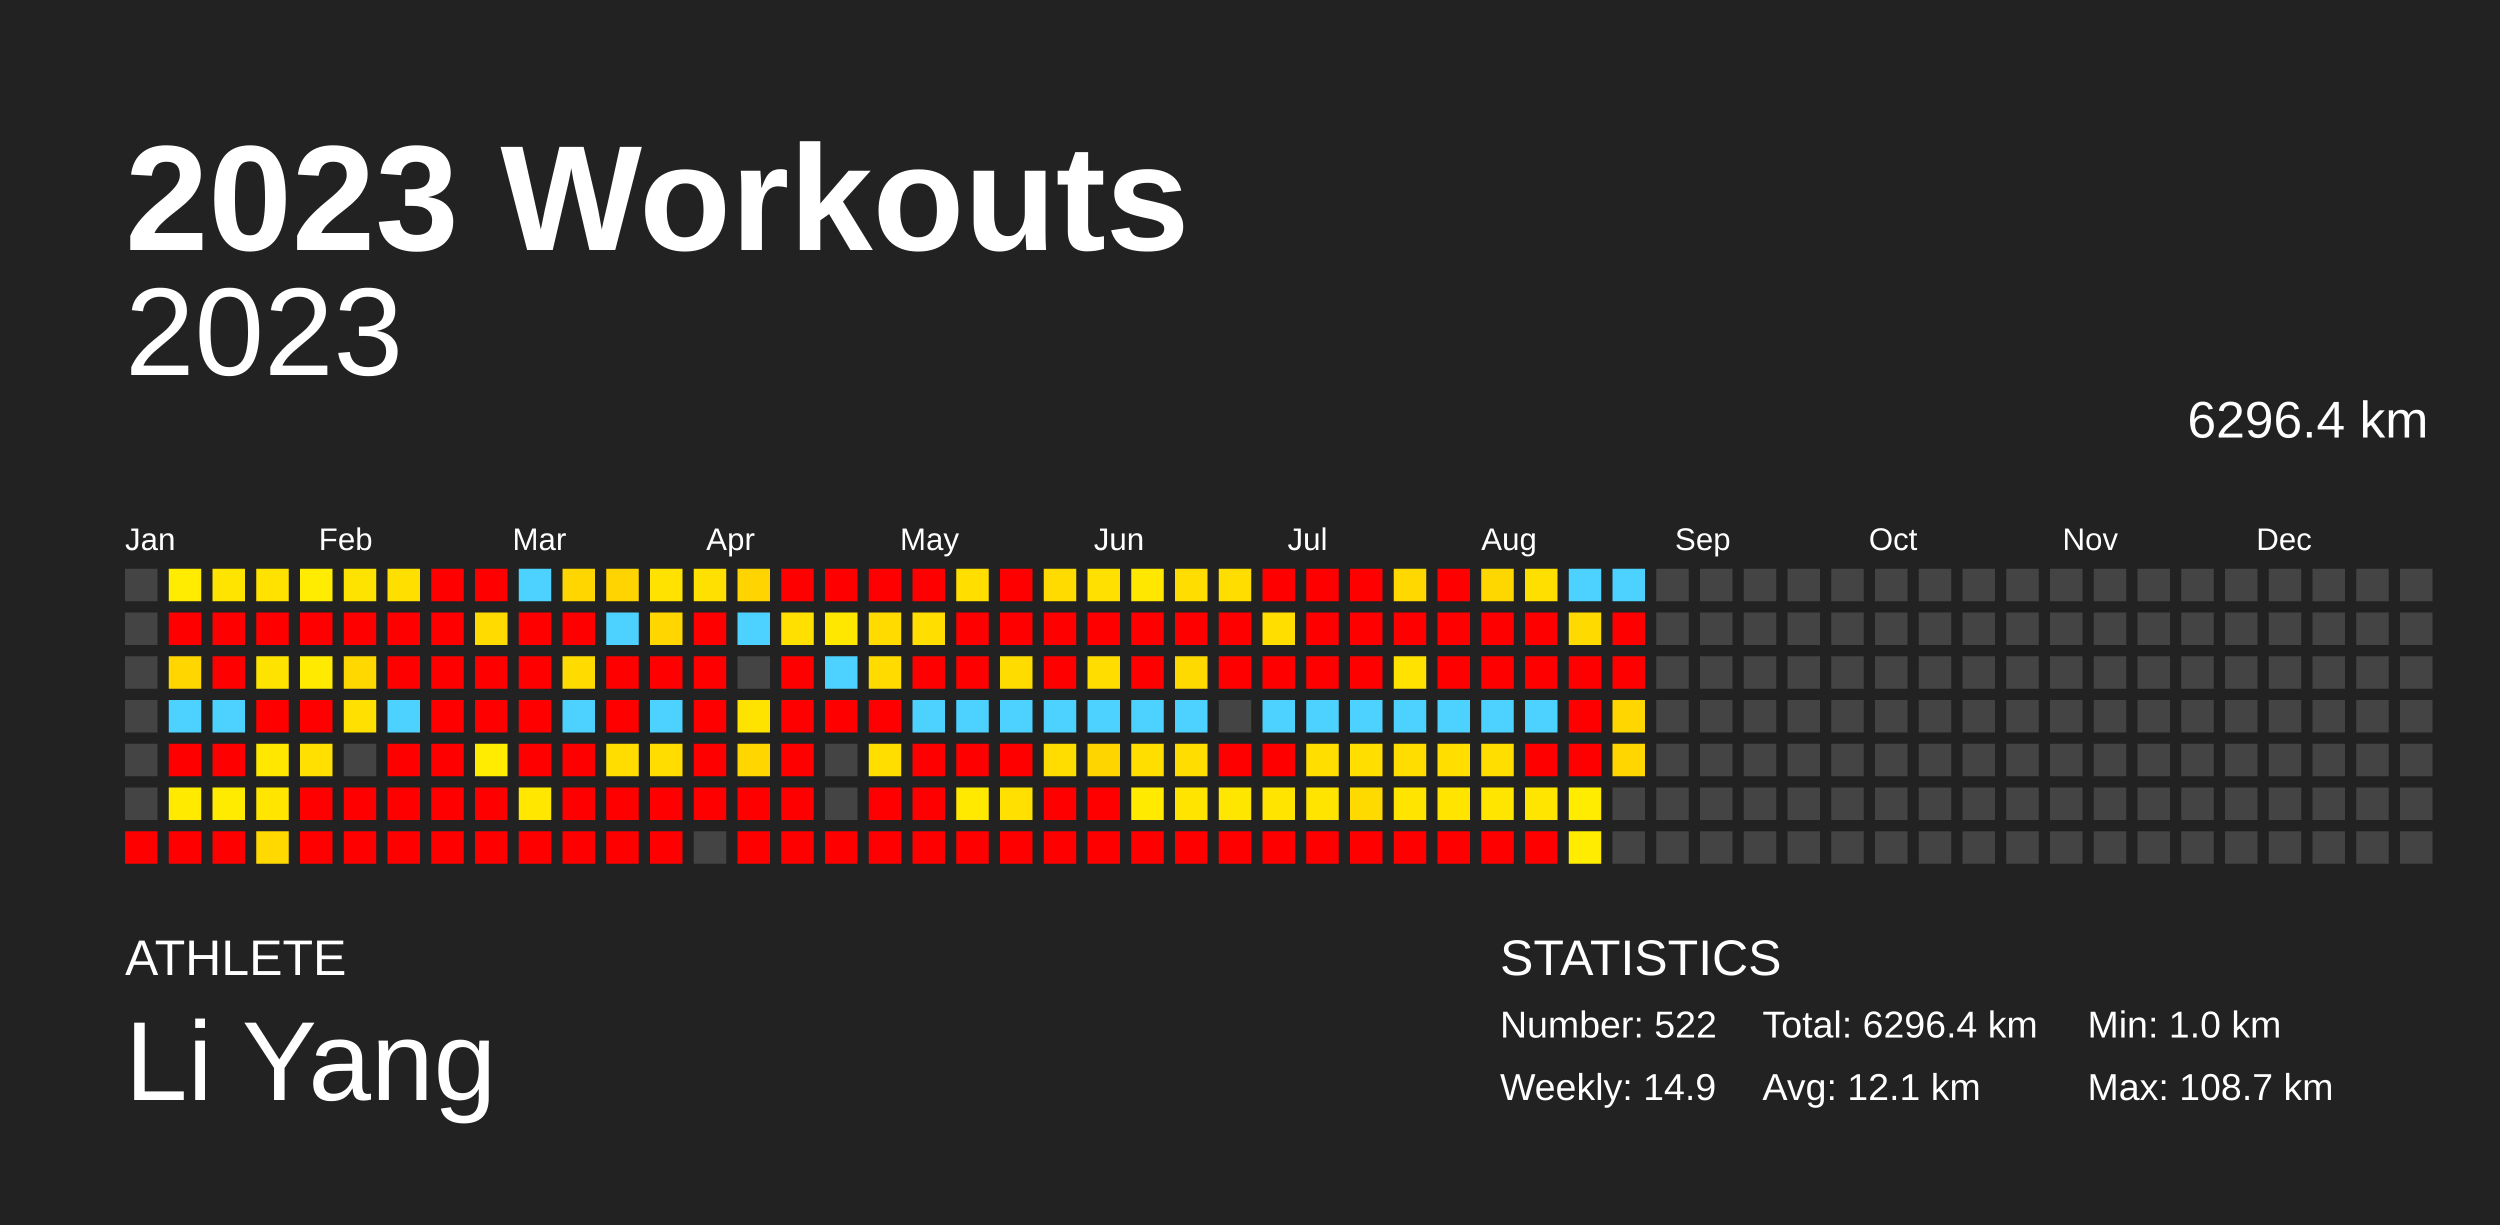
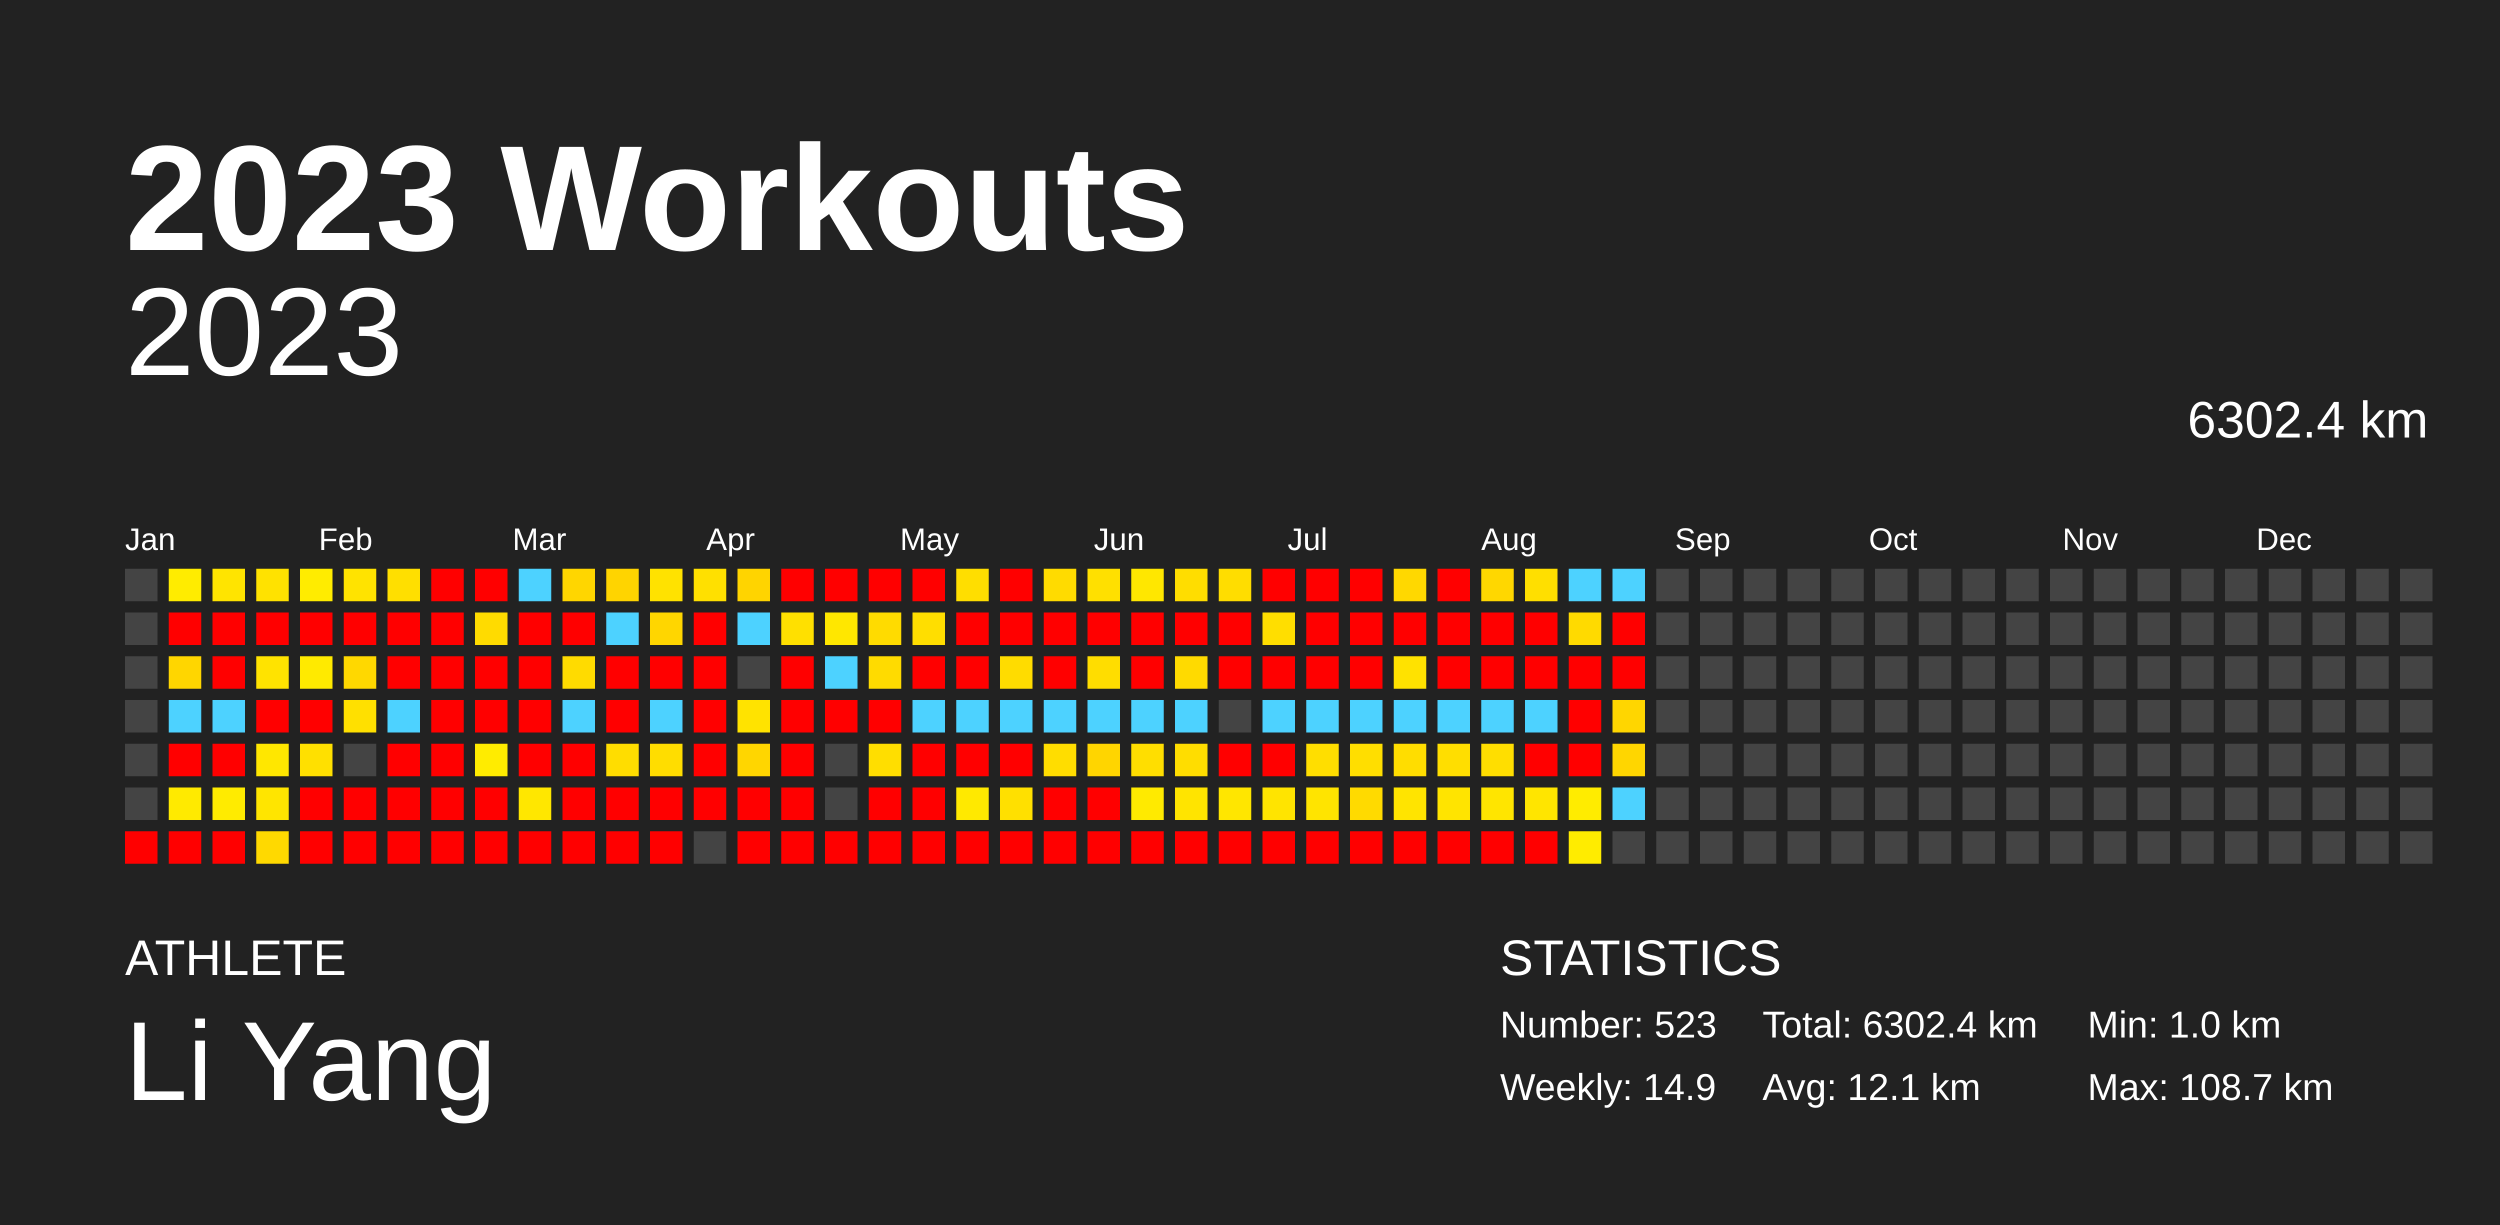
<svg xmlns="http://www.w3.org/2000/svg" baseProfile="full" height="98mm" version="1.1" viewBox="0,0,200,98" width="200mm">
  <defs />
  <rect fill="#222222" height="98" width="200" x="0" y="0" />
  <text fill="#FFFFFF" style="font-size:12px; font-family:Arial; font-weight:bold;" x="10" y="20">2023 Workouts</text>
  <text fill="#FFFFFF" style="font-size:4px; font-family:Arial" x="10" y="78">ATHLETE</text>
  <text fill="#FFFFFF" style="font-size:9px; font-family:Arial" x="10" y="88">Li Yang</text>
  <text fill="#FFFFFF" style="font-size:4px; font-family:Arial" x="120" y="78">STATISTICS</text>
-   <text fill="#FFFFFF" style="font-size:3px; font-family:Arial" x="120" y="83">Number: 522</text>
+   <text fill="#FFFFFF" style="font-size:3px; font-family:Arial" x="120" y="83">Number: 523</text>
  <text fill="#FFFFFF" style="font-size:3px; font-family:Arial" x="120" y="88">Weekly: 14.9</text>
-   <text fill="#FFFFFF" style="font-size:3px; font-family:Arial" x="141" y="83">Total: 6296.4 km</text>
+   <text fill="#FFFFFF" style="font-size:3px; font-family:Arial" x="141" y="83">Total: 6302.4 km</text>
  <text fill="#FFFFFF" style="font-size:3px; font-family:Arial" x="141" y="88">Avg: 12.1 km</text>
  <text fill="#FFFFFF" style="font-size:3px; font-family:Arial" x="167" y="83">Min: 1.0 km</text>
  <text fill="#FFFFFF" style="font-size:3px; font-family:Arial" x="167" y="88">Max: 108.7 km</text>
  <text alignment-baseline="hanging" fill="#FFFFFF" style="font-size:10.0px; font-family:Arial;" x="10" y="30">2023</text>
-   <text alignment-baseline="hanging" fill="#FFFFFF" style="font-size:4.125px; font-family:Arial;" x="175" y="35">6296.4 km</text>
+   <text alignment-baseline="hanging" fill="#FFFFFF" style="font-size:4.125px; font-family:Arial;" x="175" y="35">6302.4 km</text>
  <text fill="#FFFFFF" style="font-size:2.5px; font-family:Arial" x="10.0" y="44">Jan</text>
  <text fill="#FFFFFF" style="font-size:2.5px; font-family:Arial" x="25.5" y="44">Feb</text>
  <text fill="#FFFFFF" style="font-size:2.5px; font-family:Arial" x="41.0" y="44">Mar</text>
  <text fill="#FFFFFF" style="font-size:2.5px; font-family:Arial" x="56.5" y="44">Apr</text>
  <text fill="#FFFFFF" style="font-size:2.5px; font-family:Arial" x="72.0" y="44">May</text>
  <text fill="#FFFFFF" style="font-size:2.5px; font-family:Arial" x="87.5" y="44">Jun</text>
  <text fill="#FFFFFF" style="font-size:2.5px; font-family:Arial" x="103.0" y="44">Jul</text>
  <text fill="#FFFFFF" style="font-size:2.5px; font-family:Arial" x="118.5" y="44">Aug</text>
  <text fill="#FFFFFF" style="font-size:2.5px; font-family:Arial" x="134.0" y="44">Sep</text>
  <text fill="#FFFFFF" style="font-size:2.5px; font-family:Arial" x="149.5" y="44">Oct</text>
  <text fill="#FFFFFF" style="font-size:2.5px; font-family:Arial" x="165.0" y="44">Nov</text>
  <text fill="#FFFFFF" style="font-size:2.5px; font-family:Arial" x="180.5" y="44">Dec</text>
  <rect fill="#444444" height="2.6" width="2.6" x="10.0" y="45.5" />
  <rect fill="#444444" height="2.6" width="2.6" x="10.0" y="49.0" />
  <rect fill="#444444" height="2.6" width="2.6" x="10.0" y="52.5" />
  <rect fill="#444444" height="2.6" width="2.6" x="10.0" y="56.0" />
  <rect fill="#444444" height="2.6" width="2.6" x="10.0" y="59.5" />
  <rect fill="#444444" height="2.6" width="2.6" x="10.0" y="63.0" />
  <rect fill="red" height="2.6" width="2.6" x="10.0" y="66.5" />
  <rect fill="#ffec00" height="2.6" width="2.6" x="13.5" y="45.5" />
  <rect fill="red" height="2.6" width="2.6" x="13.5" y="49.0" />
  <rect fill="#ffd600" height="2.6" width="2.6" x="13.5" y="52.5" />
  <rect fill="#4dd2ff" height="2.6" width="2.6" x="13.5" y="56.0" />
  <rect fill="red" height="2.6" width="2.6" x="13.5" y="59.5" />
  <rect fill="#ffea00" height="2.6" width="2.6" x="13.5" y="63.0" />
  <rect fill="red" height="2.6" width="2.6" x="13.5" y="66.5" />
  <rect fill="#ffe400" height="2.6" width="2.6" x="17.0" y="45.5" />
  <rect fill="red" height="2.6" width="2.6" x="17.0" y="49.0" />
  <rect fill="red" height="2.6" width="2.6" x="17.0" y="52.5" />
  <rect fill="#4dd2ff" height="2.6" width="2.6" x="17.0" y="56.0" />
  <rect fill="red" height="2.6" width="2.6" x="17.0" y="59.5" />
  <rect fill="#ffeb00" height="2.6" width="2.6" x="17.0" y="63.0" />
  <rect fill="red" height="2.6" width="2.6" x="17.0" y="66.5" />
  <rect fill="#ffe200" height="2.6" width="2.6" x="20.5" y="45.5" />
  <rect fill="red" height="2.6" width="2.6" x="20.5" y="49.0" />
  <rect fill="#ffe300" height="2.6" width="2.6" x="20.5" y="52.5" />
  <rect fill="red" height="2.6" width="2.6" x="20.5" y="56.0" />
  <rect fill="#ffe700" height="2.6" width="2.6" x="20.5" y="59.5" />
  <rect fill="#ffe500" height="2.6" width="2.6" x="20.5" y="63.0" />
  <rect fill="#ffd900" height="2.6" width="2.6" x="20.5" y="66.5" />
  <rect fill="#ffec00" height="2.6" width="2.6" x="24.0" y="45.5" />
  <rect fill="red" height="2.6" width="2.6" x="24.0" y="49.0" />
  <rect fill="#ffea00" height="2.6" width="2.6" x="24.0" y="52.5" />
  <rect fill="red" height="2.6" width="2.6" x="24.0" y="56.0" />
  <rect fill="#ffe000" height="2.6" width="2.6" x="24.0" y="59.5" />
  <rect fill="red" height="2.6" width="2.6" x="24.0" y="63.0" />
  <rect fill="red" height="2.6" width="2.6" x="24.0" y="66.5" />
  <rect fill="#ffe300" height="2.6" width="2.6" x="27.5" y="45.5" />
  <rect fill="red" height="2.6" width="2.6" x="27.5" y="49.0" />
  <rect fill="#ffd800" height="2.6" width="2.6" x="27.5" y="52.5" />
  <rect fill="#ffe000" height="2.6" width="2.6" x="27.5" y="56.0" />
  <rect fill="#444444" height="2.6" width="2.6" x="27.5" y="59.5" />
  <rect fill="red" height="2.6" width="2.6" x="27.5" y="63.0" />
  <rect fill="red" height="2.6" width="2.6" x="27.5" y="66.5" />
  <rect fill="#ffdf00" height="2.6" width="2.6" x="31.0" y="45.5" />
  <rect fill="red" height="2.6" width="2.6" x="31.0" y="49.0" />
  <rect fill="red" height="2.6" width="2.6" x="31.0" y="52.5" />
  <rect fill="#4dd2ff" height="2.6" width="2.6" x="31.0" y="56.0" />
  <rect fill="red" height="2.6" width="2.6" x="31.0" y="59.5" />
  <rect fill="red" height="2.6" width="2.6" x="31.0" y="63.0" />
  <rect fill="red" height="2.6" width="2.6" x="31.0" y="66.5" />
  <rect fill="red" height="2.6" width="2.6" x="34.5" y="45.5" />
  <rect fill="red" height="2.6" width="2.6" x="34.5" y="49.0" />
  <rect fill="red" height="2.6" width="2.6" x="34.5" y="52.5" />
  <rect fill="red" height="2.6" width="2.6" x="34.5" y="56.0" />
  <rect fill="red" height="2.6" width="2.6" x="34.5" y="59.5" />
  <rect fill="red" height="2.6" width="2.6" x="34.5" y="63.0" />
  <rect fill="red" height="2.6" width="2.6" x="34.5" y="66.5" />
  <rect fill="red" height="2.6" width="2.6" x="38.0" y="45.5" />
  <rect fill="#ffdb00" height="2.6" width="2.6" x="38.0" y="49.0" />
  <rect fill="red" height="2.6" width="2.6" x="38.0" y="52.5" />
  <rect fill="red" height="2.6" width="2.6" x="38.0" y="56.0" />
  <rect fill="#ffec00" height="2.6" width="2.6" x="38.0" y="59.5" />
  <rect fill="red" height="2.6" width="2.6" x="38.0" y="63.0" />
  <rect fill="red" height="2.6" width="2.6" x="38.0" y="66.5" />
  <rect fill="#4dd2ff" height="2.6" width="2.6" x="41.5" y="45.5" />
  <rect fill="red" height="2.6" width="2.6" x="41.5" y="49.0" />
  <rect fill="red" height="2.6" width="2.6" x="41.5" y="52.5" />
  <rect fill="red" height="2.6" width="2.6" x="41.5" y="56.0" />
  <rect fill="red" height="2.6" width="2.6" x="41.5" y="59.5" />
  <rect fill="#ffe700" height="2.6" width="2.6" x="41.5" y="63.0" />
  <rect fill="red" height="2.6" width="2.6" x="41.5" y="66.5" />
  <rect fill="#ffd600" height="2.6" width="2.6" x="45.0" y="45.5" />
  <rect fill="red" height="2.6" width="2.6" x="45.0" y="49.0" />
  <rect fill="#ffdb00" height="2.6" width="2.6" x="45.0" y="52.5" />
  <rect fill="#4dd2ff" height="2.6" width="2.6" x="45.0" y="56.0" />
  <rect fill="red" height="2.6" width="2.6" x="45.0" y="59.5" />
  <rect fill="red" height="2.6" width="2.6" x="45.0" y="63.0" />
  <rect fill="red" height="2.6" width="2.6" x="45.0" y="66.5" />
  <rect fill="#ffd400" height="2.6" width="2.6" x="48.5" y="45.5" />
  <rect fill="#4dd2ff" height="2.6" width="2.6" x="48.5" y="49.0" />
  <rect fill="red" height="2.6" width="2.6" x="48.5" y="52.5" />
  <rect fill="red" height="2.6" width="2.6" x="48.5" y="56.0" />
  <rect fill="#ffdd00" height="2.6" width="2.6" x="48.5" y="59.5" />
  <rect fill="red" height="2.6" width="2.6" x="48.5" y="63.0" />
  <rect fill="red" height="2.6" width="2.6" x="48.5" y="66.5" />
  <rect fill="#ffe200" height="2.6" width="2.6" x="52.0" y="45.5" />
  <rect fill="#ffd600" height="2.6" width="2.6" x="52.0" y="49.0" />
  <rect fill="red" height="2.6" width="2.6" x="52.0" y="52.5" />
  <rect fill="#4dd2ff" height="2.6" width="2.6" x="52.0" y="56.0" />
  <rect fill="#ffdd00" height="2.6" width="2.6" x="52.0" y="59.5" />
  <rect fill="red" height="2.6" width="2.6" x="52.0" y="63.0" />
  <rect fill="red" height="2.6" width="2.6" x="52.0" y="66.5" />
  <rect fill="#ffe000" height="2.6" width="2.6" x="55.5" y="45.5" />
  <rect fill="red" height="2.6" width="2.6" x="55.5" y="49.0" />
  <rect fill="red" height="2.6" width="2.6" x="55.5" y="52.5" />
  <rect fill="red" height="2.6" width="2.6" x="55.5" y="56.0" />
  <rect fill="red" height="2.6" width="2.6" x="55.5" y="59.5" />
  <rect fill="red" height="2.6" width="2.6" x="55.5" y="63.0" />
  <rect fill="#444444" height="2.6" width="2.6" x="55.5" y="66.5" />
  <rect fill="#ffd400" height="2.6" width="2.6" x="59.0" y="45.5" />
  <rect fill="#4dd2ff" height="2.6" width="2.6" x="59.0" y="49.0" />
  <rect fill="#444444" height="2.6" width="2.6" x="59.0" y="52.5" />
  <rect fill="#ffe300" height="2.6" width="2.6" x="59.0" y="56.0" />
  <rect fill="#ffd600" height="2.6" width="2.6" x="59.0" y="59.5" />
  <rect fill="red" height="2.6" width="2.6" x="59.0" y="63.0" />
  <rect fill="red" height="2.6" width="2.6" x="59.0" y="66.5" />
  <rect fill="red" height="2.6" width="2.6" x="62.5" y="45.5" />
  <rect fill="#ffe000" height="2.6" width="2.6" x="62.5" y="49.0" />
  <rect fill="red" height="2.6" width="2.6" x="62.5" y="52.5" />
  <rect fill="red" height="2.6" width="2.6" x="62.5" y="56.0" />
  <rect fill="red" height="2.6" width="2.6" x="62.5" y="59.5" />
  <rect fill="red" height="2.6" width="2.6" x="62.5" y="63.0" />
  <rect fill="red" height="2.6" width="2.6" x="62.5" y="66.5" />
  <rect fill="red" height="2.6" width="2.6" x="66.0" y="45.5" />
  <rect fill="#ffe700" height="2.6" width="2.6" x="66.0" y="49.0" />
  <rect fill="#4dd2ff" height="2.6" width="2.6" x="66.0" y="52.5" />
  <rect fill="red" height="2.6" width="2.6" x="66.0" y="56.0" />
  <rect fill="#444444" height="2.6" width="2.6" x="66.0" y="59.5" />
  <rect fill="#444444" height="2.6" width="2.6" x="66.0" y="63.0" />
  <rect fill="red" height="2.6" width="2.6" x="66.0" y="66.5" />
  <rect fill="red" height="2.6" width="2.6" x="69.5" y="45.5" />
  <rect fill="#ffdb00" height="2.6" width="2.6" x="69.5" y="49.0" />
  <rect fill="#ffdb00" height="2.6" width="2.6" x="69.5" y="52.5" />
  <rect fill="red" height="2.6" width="2.6" x="69.5" y="56.0" />
  <rect fill="#ffde00" height="2.6" width="2.6" x="69.5" y="59.5" />
  <rect fill="red" height="2.6" width="2.6" x="69.5" y="63.0" />
  <rect fill="red" height="2.6" width="2.6" x="69.5" y="66.5" />
  <rect fill="red" height="2.6" width="2.6" x="73.0" y="45.5" />
  <rect fill="#ffde00" height="2.6" width="2.6" x="73.0" y="49.0" />
  <rect fill="red" height="2.6" width="2.6" x="73.0" y="52.5" />
  <rect fill="#4dd2ff" height="2.6" width="2.6" x="73.0" y="56.0" />
  <rect fill="red" height="2.6" width="2.6" x="73.0" y="59.5" />
  <rect fill="red" height="2.6" width="2.6" x="73.0" y="63.0" />
  <rect fill="red" height="2.6" width="2.6" x="73.0" y="66.5" />
  <rect fill="#ffde00" height="2.6" width="2.6" x="76.5" y="45.5" />
  <rect fill="red" height="2.6" width="2.6" x="76.5" y="49.0" />
  <rect fill="red" height="2.6" width="2.6" x="76.5" y="52.5" />
  <rect fill="#4dd2ff" height="2.6" width="2.6" x="76.5" y="56.0" />
  <rect fill="red" height="2.6" width="2.6" x="76.5" y="59.5" />
  <rect fill="#ffe900" height="2.6" width="2.6" x="76.5" y="63.0" />
  <rect fill="red" height="2.6" width="2.6" x="76.5" y="66.5" />
  <rect fill="red" height="2.6" width="2.6" x="80.0" y="45.5" />
  <rect fill="red" height="2.6" width="2.6" x="80.0" y="49.0" />
  <rect fill="#ffdc00" height="2.6" width="2.6" x="80.0" y="52.5" />
  <rect fill="#4dd2ff" height="2.6" width="2.6" x="80.0" y="56.0" />
  <rect fill="red" height="2.6" width="2.6" x="80.0" y="59.5" />
  <rect fill="#ffe000" height="2.6" width="2.6" x="80.0" y="63.0" />
  <rect fill="red" height="2.6" width="2.6" x="80.0" y="66.5" />
  <rect fill="#ffdb00" height="2.6" width="2.6" x="83.5" y="45.5" />
  <rect fill="red" height="2.6" width="2.6" x="83.5" y="49.0" />
  <rect fill="red" height="2.6" width="2.6" x="83.5" y="52.5" />
  <rect fill="#4dd2ff" height="2.6" width="2.6" x="83.5" y="56.0" />
  <rect fill="#ffdd00" height="2.6" width="2.6" x="83.5" y="59.5" />
  <rect fill="red" height="2.6" width="2.6" x="83.5" y="63.0" />
  <rect fill="red" height="2.6" width="2.6" x="83.5" y="66.5" />
  <rect fill="#ffe000" height="2.6" width="2.6" x="87.0" y="45.5" />
  <rect fill="red" height="2.6" width="2.6" x="87.0" y="49.0" />
  <rect fill="#ffdd00" height="2.6" width="2.6" x="87.0" y="52.5" />
  <rect fill="#4dd2ff" height="2.6" width="2.6" x="87.0" y="56.0" />
  <rect fill="#ffd500" height="2.6" width="2.6" x="87.0" y="59.5" />
  <rect fill="red" height="2.6" width="2.6" x="87.0" y="63.0" />
  <rect fill="red" height="2.6" width="2.6" x="87.0" y="66.5" />
  <rect fill="#ffe700" height="2.6" width="2.6" x="90.5" y="45.5" />
  <rect fill="red" height="2.6" width="2.6" x="90.5" y="49.0" />
  <rect fill="red" height="2.6" width="2.6" x="90.5" y="52.5" />
  <rect fill="#4dd2ff" height="2.6" width="2.6" x="90.5" y="56.0" />
  <rect fill="#ffde00" height="2.6" width="2.6" x="90.5" y="59.5" />
  <rect fill="#ffea00" height="2.6" width="2.6" x="90.5" y="63.0" />
  <rect fill="red" height="2.6" width="2.6" x="90.5" y="66.5" />
  <rect fill="#ffdd00" height="2.6" width="2.6" x="94.0" y="45.5" />
  <rect fill="red" height="2.6" width="2.6" x="94.0" y="49.0" />
  <rect fill="#ffda00" height="2.6" width="2.6" x="94.0" y="52.5" />
  <rect fill="#4dd2ff" height="2.6" width="2.6" x="94.0" y="56.0" />
  <rect fill="#ffdd00" height="2.6" width="2.6" x="94.0" y="59.5" />
  <rect fill="#ffe400" height="2.6" width="2.6" x="94.0" y="63.0" />
  <rect fill="red" height="2.6" width="2.6" x="94.0" y="66.5" />
  <rect fill="#ffdd00" height="2.6" width="2.6" x="97.5" y="45.5" />
  <rect fill="red" height="2.6" width="2.6" x="97.5" y="49.0" />
  <rect fill="red" height="2.6" width="2.6" x="97.5" y="52.5" />
  <rect fill="#444444" height="2.6" width="2.6" x="97.5" y="56.0" />
  <rect fill="red" height="2.6" width="2.6" x="97.5" y="59.5" />
  <rect fill="#ffe600" height="2.6" width="2.6" x="97.5" y="63.0" />
  <rect fill="red" height="2.6" width="2.6" x="97.5" y="66.5" />
  <rect fill="red" height="2.6" width="2.6" x="101.0" y="45.5" />
  <rect fill="#ffde00" height="2.6" width="2.6" x="101.0" y="49.0" />
  <rect fill="red" height="2.6" width="2.6" x="101.0" y="52.5" />
  <rect fill="#4dd2ff" height="2.6" width="2.6" x="101.0" y="56.0" />
  <rect fill="red" height="2.6" width="2.6" x="101.0" y="59.5" />
  <rect fill="#ffe400" height="2.6" width="2.6" x="101.0" y="63.0" />
  <rect fill="red" height="2.6" width="2.6" x="101.0" y="66.5" />
  <rect fill="red" height="2.6" width="2.6" x="104.5" y="45.5" />
  <rect fill="red" height="2.6" width="2.6" x="104.5" y="49.0" />
  <rect fill="red" height="2.6" width="2.6" x="104.5" y="52.5" />
  <rect fill="#4dd2ff" height="2.6" width="2.6" x="104.5" y="56.0" />
  <rect fill="#ffde00" height="2.6" width="2.6" x="104.5" y="59.5" />
  <rect fill="#ffe400" height="2.6" width="2.6" x="104.5" y="63.0" />
  <rect fill="red" height="2.6" width="2.6" x="104.5" y="66.5" />
  <rect fill="red" height="2.6" width="2.6" x="108.0" y="45.5" />
  <rect fill="red" height="2.6" width="2.6" x="108.0" y="49.0" />
  <rect fill="red" height="2.6" width="2.6" x="108.0" y="52.5" />
  <rect fill="#4dd2ff" height="2.6" width="2.6" x="108.0" y="56.0" />
  <rect fill="#ffde00" height="2.6" width="2.6" x="108.0" y="59.5" />
  <rect fill="#ffda00" height="2.6" width="2.6" x="108.0" y="63.0" />
  <rect fill="red" height="2.6" width="2.6" x="108.0" y="66.5" />
  <rect fill="#ffd800" height="2.6" width="2.6" x="111.5" y="45.5" />
  <rect fill="red" height="2.6" width="2.6" x="111.5" y="49.0" />
  <rect fill="#ffe200" height="2.6" width="2.6" x="111.5" y="52.5" />
  <rect fill="#4dd2ff" height="2.6" width="2.6" x="111.5" y="56.0" />
  <rect fill="#ffdd00" height="2.6" width="2.6" x="111.5" y="59.5" />
  <rect fill="#ffe400" height="2.6" width="2.6" x="111.5" y="63.0" />
  <rect fill="red" height="2.6" width="2.6" x="111.5" y="66.5" />
  <rect fill="red" height="2.6" width="2.6" x="115.0" y="45.5" />
  <rect fill="red" height="2.6" width="2.6" x="115.0" y="49.0" />
  <rect fill="red" height="2.6" width="2.6" x="115.0" y="52.5" />
  <rect fill="#4dd2ff" height="2.6" width="2.6" x="115.0" y="56.0" />
  <rect fill="#ffde00" height="2.6" width="2.6" x="115.0" y="59.5" />
  <rect fill="#ffe400" height="2.6" width="2.6" x="115.0" y="63.0" />
  <rect fill="red" height="2.6" width="2.6" x="115.0" y="66.5" />
  <rect fill="#ffd700" height="2.6" width="2.6" x="118.5" y="45.5" />
  <rect fill="red" height="2.6" width="2.6" x="118.5" y="49.0" />
  <rect fill="red" height="2.6" width="2.6" x="118.5" y="52.5" />
  <rect fill="#4dd2ff" height="2.6" width="2.6" x="118.5" y="56.0" />
  <rect fill="#ffde00" height="2.6" width="2.6" x="118.5" y="59.5" />
  <rect fill="#ffe500" height="2.6" width="2.6" x="118.5" y="63.0" />
  <rect fill="red" height="2.6" width="2.6" x="118.5" y="66.5" />
  <rect fill="#ffdf00" height="2.6" width="2.6" x="122.0" y="45.5" />
  <rect fill="red" height="2.6" width="2.6" x="122.0" y="49.0" />
  <rect fill="red" height="2.6" width="2.6" x="122.0" y="52.5" />
  <rect fill="#4dd2ff" height="2.6" width="2.6" x="122.0" y="56.0" />
  <rect fill="red" height="2.6" width="2.6" x="122.0" y="59.5" />
  <rect fill="#ffe500" height="2.6" width="2.6" x="122.0" y="63.0" />
  <rect fill="red" height="2.6" width="2.6" x="122.0" y="66.5" />
  <rect fill="#4dd2ff" height="2.6" width="2.6" x="125.5" y="45.5" />
  <rect fill="#ffda00" height="2.6" width="2.6" x="125.5" y="49.0" />
  <rect fill="red" height="2.6" width="2.6" x="125.5" y="52.5" />
  <rect fill="red" height="2.6" width="2.6" x="125.5" y="56.0" />
  <rect fill="red" height="2.6" width="2.6" x="125.5" y="59.5" />
  <rect fill="#ffec00" height="2.6" width="2.6" x="125.5" y="63.0" />
  <rect fill="#ffec00" height="2.6" width="2.6" x="125.5" y="66.5" />
  <rect fill="#4dd2ff" height="2.6" width="2.6" x="129.0" y="45.5" />
  <rect fill="red" height="2.6" width="2.6" x="129.0" y="49.0" />
  <rect fill="red" height="2.6" width="2.6" x="129.0" y="52.5" />
  <rect fill="#ffd600" height="2.6" width="2.6" x="129.0" y="56.0" />
  <rect fill="#ffd600" height="2.6" width="2.6" x="129.0" y="59.5" />
-   <rect fill="#444444" height="2.6" width="2.6" x="129.0" y="63.0" />
+   <rect fill="#4dd2ff" height="2.6" width="2.6" x="129.0" y="63.0" />
  <rect fill="#444444" height="2.6" width="2.6" x="129.0" y="66.5" />
  <rect fill="#444444" height="2.6" width="2.6" x="132.5" y="45.5" />
  <rect fill="#444444" height="2.6" width="2.6" x="132.5" y="49.0" />
  <rect fill="#444444" height="2.6" width="2.6" x="132.5" y="52.5" />
  <rect fill="#444444" height="2.6" width="2.6" x="132.5" y="56.0" />
  <rect fill="#444444" height="2.6" width="2.6" x="132.5" y="59.5" />
  <rect fill="#444444" height="2.6" width="2.6" x="132.5" y="63.0" />
  <rect fill="#444444" height="2.6" width="2.6" x="132.5" y="66.5" />
  <rect fill="#444444" height="2.6" width="2.6" x="136.0" y="45.5" />
  <rect fill="#444444" height="2.6" width="2.6" x="136.0" y="49.0" />
  <rect fill="#444444" height="2.6" width="2.6" x="136.0" y="52.5" />
  <rect fill="#444444" height="2.6" width="2.6" x="136.0" y="56.0" />
  <rect fill="#444444" height="2.6" width="2.6" x="136.0" y="59.5" />
  <rect fill="#444444" height="2.6" width="2.6" x="136.0" y="63.0" />
  <rect fill="#444444" height="2.6" width="2.6" x="136.0" y="66.5" />
  <rect fill="#444444" height="2.6" width="2.6" x="139.5" y="45.5" />
  <rect fill="#444444" height="2.6" width="2.6" x="139.5" y="49.0" />
  <rect fill="#444444" height="2.6" width="2.6" x="139.5" y="52.5" />
  <rect fill="#444444" height="2.6" width="2.6" x="139.5" y="56.0" />
  <rect fill="#444444" height="2.6" width="2.6" x="139.5" y="59.5" />
  <rect fill="#444444" height="2.6" width="2.6" x="139.5" y="63.0" />
  <rect fill="#444444" height="2.6" width="2.6" x="139.5" y="66.5" />
  <rect fill="#444444" height="2.6" width="2.6" x="143.0" y="45.5" />
  <rect fill="#444444" height="2.6" width="2.6" x="143.0" y="49.0" />
  <rect fill="#444444" height="2.6" width="2.6" x="143.0" y="52.5" />
  <rect fill="#444444" height="2.6" width="2.6" x="143.0" y="56.0" />
  <rect fill="#444444" height="2.6" width="2.6" x="143.0" y="59.5" />
  <rect fill="#444444" height="2.6" width="2.6" x="143.0" y="63.0" />
  <rect fill="#444444" height="2.6" width="2.6" x="143.0" y="66.5" />
  <rect fill="#444444" height="2.6" width="2.6" x="146.5" y="45.5" />
  <rect fill="#444444" height="2.6" width="2.6" x="146.5" y="49.0" />
  <rect fill="#444444" height="2.6" width="2.6" x="146.5" y="52.5" />
  <rect fill="#444444" height="2.6" width="2.6" x="146.5" y="56.0" />
  <rect fill="#444444" height="2.6" width="2.6" x="146.5" y="59.5" />
  <rect fill="#444444" height="2.6" width="2.6" x="146.5" y="63.0" />
  <rect fill="#444444" height="2.6" width="2.6" x="146.5" y="66.5" />
  <rect fill="#444444" height="2.6" width="2.6" x="150.0" y="45.5" />
  <rect fill="#444444" height="2.6" width="2.6" x="150.0" y="49.0" />
  <rect fill="#444444" height="2.6" width="2.6" x="150.0" y="52.5" />
  <rect fill="#444444" height="2.6" width="2.6" x="150.0" y="56.0" />
  <rect fill="#444444" height="2.6" width="2.6" x="150.0" y="59.5" />
  <rect fill="#444444" height="2.6" width="2.6" x="150.0" y="63.0" />
  <rect fill="#444444" height="2.6" width="2.6" x="150.0" y="66.5" />
  <rect fill="#444444" height="2.6" width="2.6" x="153.5" y="45.5" />
  <rect fill="#444444" height="2.6" width="2.6" x="153.5" y="49.0" />
  <rect fill="#444444" height="2.6" width="2.6" x="153.5" y="52.5" />
  <rect fill="#444444" height="2.6" width="2.6" x="153.5" y="56.0" />
  <rect fill="#444444" height="2.6" width="2.6" x="153.5" y="59.5" />
  <rect fill="#444444" height="2.6" width="2.6" x="153.5" y="63.0" />
  <rect fill="#444444" height="2.6" width="2.6" x="153.5" y="66.5" />
  <rect fill="#444444" height="2.6" width="2.6" x="157.0" y="45.5" />
  <rect fill="#444444" height="2.6" width="2.6" x="157.0" y="49.0" />
  <rect fill="#444444" height="2.6" width="2.6" x="157.0" y="52.5" />
  <rect fill="#444444" height="2.6" width="2.6" x="157.0" y="56.0" />
  <rect fill="#444444" height="2.6" width="2.6" x="157.0" y="59.5" />
  <rect fill="#444444" height="2.6" width="2.6" x="157.0" y="63.0" />
  <rect fill="#444444" height="2.6" width="2.6" x="157.0" y="66.5" />
  <rect fill="#444444" height="2.6" width="2.6" x="160.5" y="45.5" />
  <rect fill="#444444" height="2.6" width="2.6" x="160.5" y="49.0" />
  <rect fill="#444444" height="2.6" width="2.6" x="160.5" y="52.5" />
  <rect fill="#444444" height="2.6" width="2.6" x="160.5" y="56.0" />
  <rect fill="#444444" height="2.6" width="2.6" x="160.5" y="59.5" />
  <rect fill="#444444" height="2.6" width="2.6" x="160.5" y="63.0" />
  <rect fill="#444444" height="2.6" width="2.6" x="160.5" y="66.5" />
  <rect fill="#444444" height="2.6" width="2.6" x="164.0" y="45.5" />
  <rect fill="#444444" height="2.6" width="2.6" x="164.0" y="49.0" />
  <rect fill="#444444" height="2.6" width="2.6" x="164.0" y="52.5" />
  <rect fill="#444444" height="2.6" width="2.6" x="164.0" y="56.0" />
  <rect fill="#444444" height="2.6" width="2.6" x="164.0" y="59.5" />
  <rect fill="#444444" height="2.6" width="2.6" x="164.0" y="63.0" />
  <rect fill="#444444" height="2.6" width="2.6" x="164.0" y="66.5" />
  <rect fill="#444444" height="2.6" width="2.6" x="167.5" y="45.5" />
  <rect fill="#444444" height="2.6" width="2.6" x="167.5" y="49.0" />
  <rect fill="#444444" height="2.6" width="2.6" x="167.5" y="52.5" />
  <rect fill="#444444" height="2.6" width="2.6" x="167.5" y="56.0" />
  <rect fill="#444444" height="2.6" width="2.6" x="167.5" y="59.5" />
  <rect fill="#444444" height="2.6" width="2.6" x="167.5" y="63.0" />
  <rect fill="#444444" height="2.6" width="2.6" x="167.5" y="66.5" />
  <rect fill="#444444" height="2.6" width="2.6" x="171.0" y="45.5" />
  <rect fill="#444444" height="2.6" width="2.6" x="171.0" y="49.0" />
  <rect fill="#444444" height="2.6" width="2.6" x="171.0" y="52.5" />
  <rect fill="#444444" height="2.6" width="2.6" x="171.0" y="56.0" />
  <rect fill="#444444" height="2.6" width="2.6" x="171.0" y="59.5" />
  <rect fill="#444444" height="2.6" width="2.6" x="171.0" y="63.0" />
  <rect fill="#444444" height="2.6" width="2.6" x="171.0" y="66.5" />
  <rect fill="#444444" height="2.6" width="2.6" x="174.5" y="45.5" />
  <rect fill="#444444" height="2.6" width="2.6" x="174.5" y="49.0" />
  <rect fill="#444444" height="2.6" width="2.6" x="174.5" y="52.5" />
  <rect fill="#444444" height="2.6" width="2.6" x="174.5" y="56.0" />
  <rect fill="#444444" height="2.6" width="2.6" x="174.5" y="59.5" />
  <rect fill="#444444" height="2.6" width="2.6" x="174.5" y="63.0" />
  <rect fill="#444444" height="2.6" width="2.6" x="174.5" y="66.5" />
  <rect fill="#444444" height="2.6" width="2.6" x="178.0" y="45.5" />
  <rect fill="#444444" height="2.6" width="2.6" x="178.0" y="49.0" />
  <rect fill="#444444" height="2.6" width="2.6" x="178.0" y="52.5" />
  <rect fill="#444444" height="2.6" width="2.6" x="178.0" y="56.0" />
  <rect fill="#444444" height="2.6" width="2.6" x="178.0" y="59.5" />
  <rect fill="#444444" height="2.6" width="2.6" x="178.0" y="63.0" />
  <rect fill="#444444" height="2.6" width="2.6" x="178.0" y="66.5" />
  <rect fill="#444444" height="2.6" width="2.6" x="181.5" y="45.5" />
  <rect fill="#444444" height="2.6" width="2.6" x="181.5" y="49.0" />
  <rect fill="#444444" height="2.6" width="2.6" x="181.5" y="52.5" />
  <rect fill="#444444" height="2.6" width="2.6" x="181.5" y="56.0" />
  <rect fill="#444444" height="2.6" width="2.6" x="181.5" y="59.5" />
  <rect fill="#444444" height="2.6" width="2.6" x="181.5" y="63.0" />
  <rect fill="#444444" height="2.6" width="2.6" x="181.5" y="66.5" />
  <rect fill="#444444" height="2.6" width="2.6" x="185.0" y="45.5" />
  <rect fill="#444444" height="2.6" width="2.6" x="185.0" y="49.0" />
  <rect fill="#444444" height="2.6" width="2.6" x="185.0" y="52.5" />
  <rect fill="#444444" height="2.6" width="2.6" x="185.0" y="56.0" />
  <rect fill="#444444" height="2.6" width="2.6" x="185.0" y="59.5" />
  <rect fill="#444444" height="2.6" width="2.6" x="185.0" y="63.0" />
  <rect fill="#444444" height="2.6" width="2.6" x="185.0" y="66.5" />
  <rect fill="#444444" height="2.6" width="2.6" x="188.5" y="45.5" />
  <rect fill="#444444" height="2.6" width="2.6" x="188.5" y="49.0" />
  <rect fill="#444444" height="2.6" width="2.6" x="188.5" y="52.5" />
  <rect fill="#444444" height="2.6" width="2.6" x="188.5" y="56.0" />
  <rect fill="#444444" height="2.6" width="2.6" x="188.5" y="59.5" />
  <rect fill="#444444" height="2.6" width="2.6" x="188.5" y="63.0" />
  <rect fill="#444444" height="2.6" width="2.6" x="188.5" y="66.5" />
  <rect fill="#444444" height="2.6" width="2.6" x="192.0" y="45.5" />
  <rect fill="#444444" height="2.6" width="2.6" x="192.0" y="49.0" />
  <rect fill="#444444" height="2.6" width="2.6" x="192.0" y="52.5" />
  <rect fill="#444444" height="2.6" width="2.6" x="192.0" y="56.0" />
  <rect fill="#444444" height="2.6" width="2.6" x="192.0" y="59.5" />
  <rect fill="#444444" height="2.6" width="2.6" x="192.0" y="63.0" />
  <rect fill="#444444" height="2.6" width="2.6" x="192.0" y="66.5" />
</svg>
